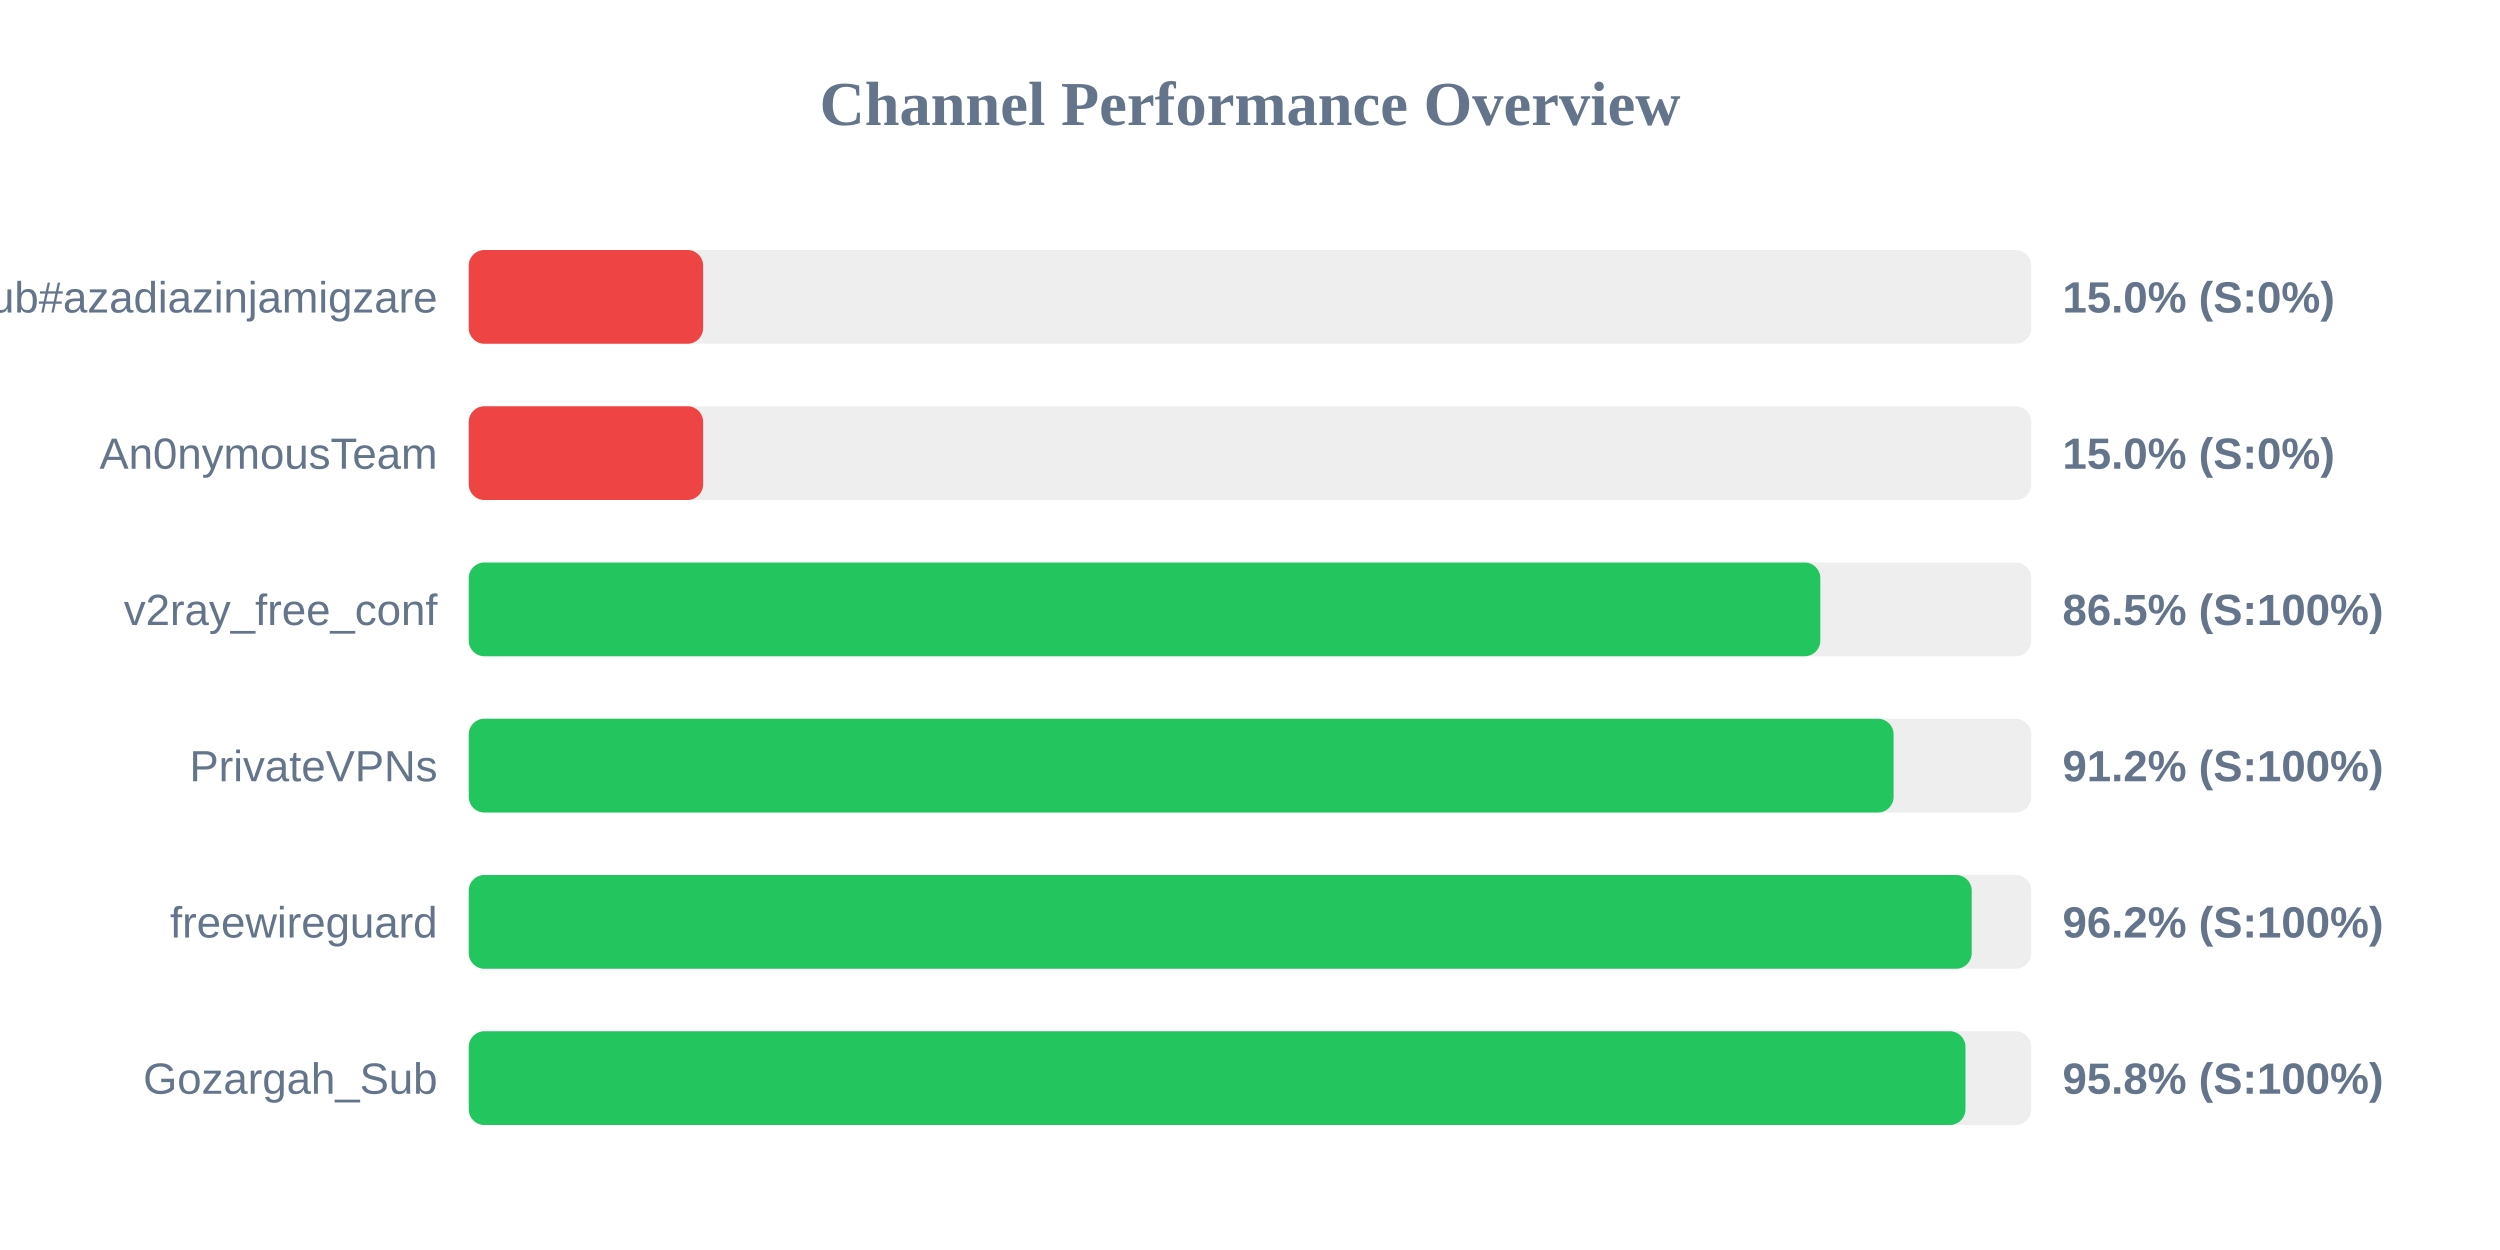
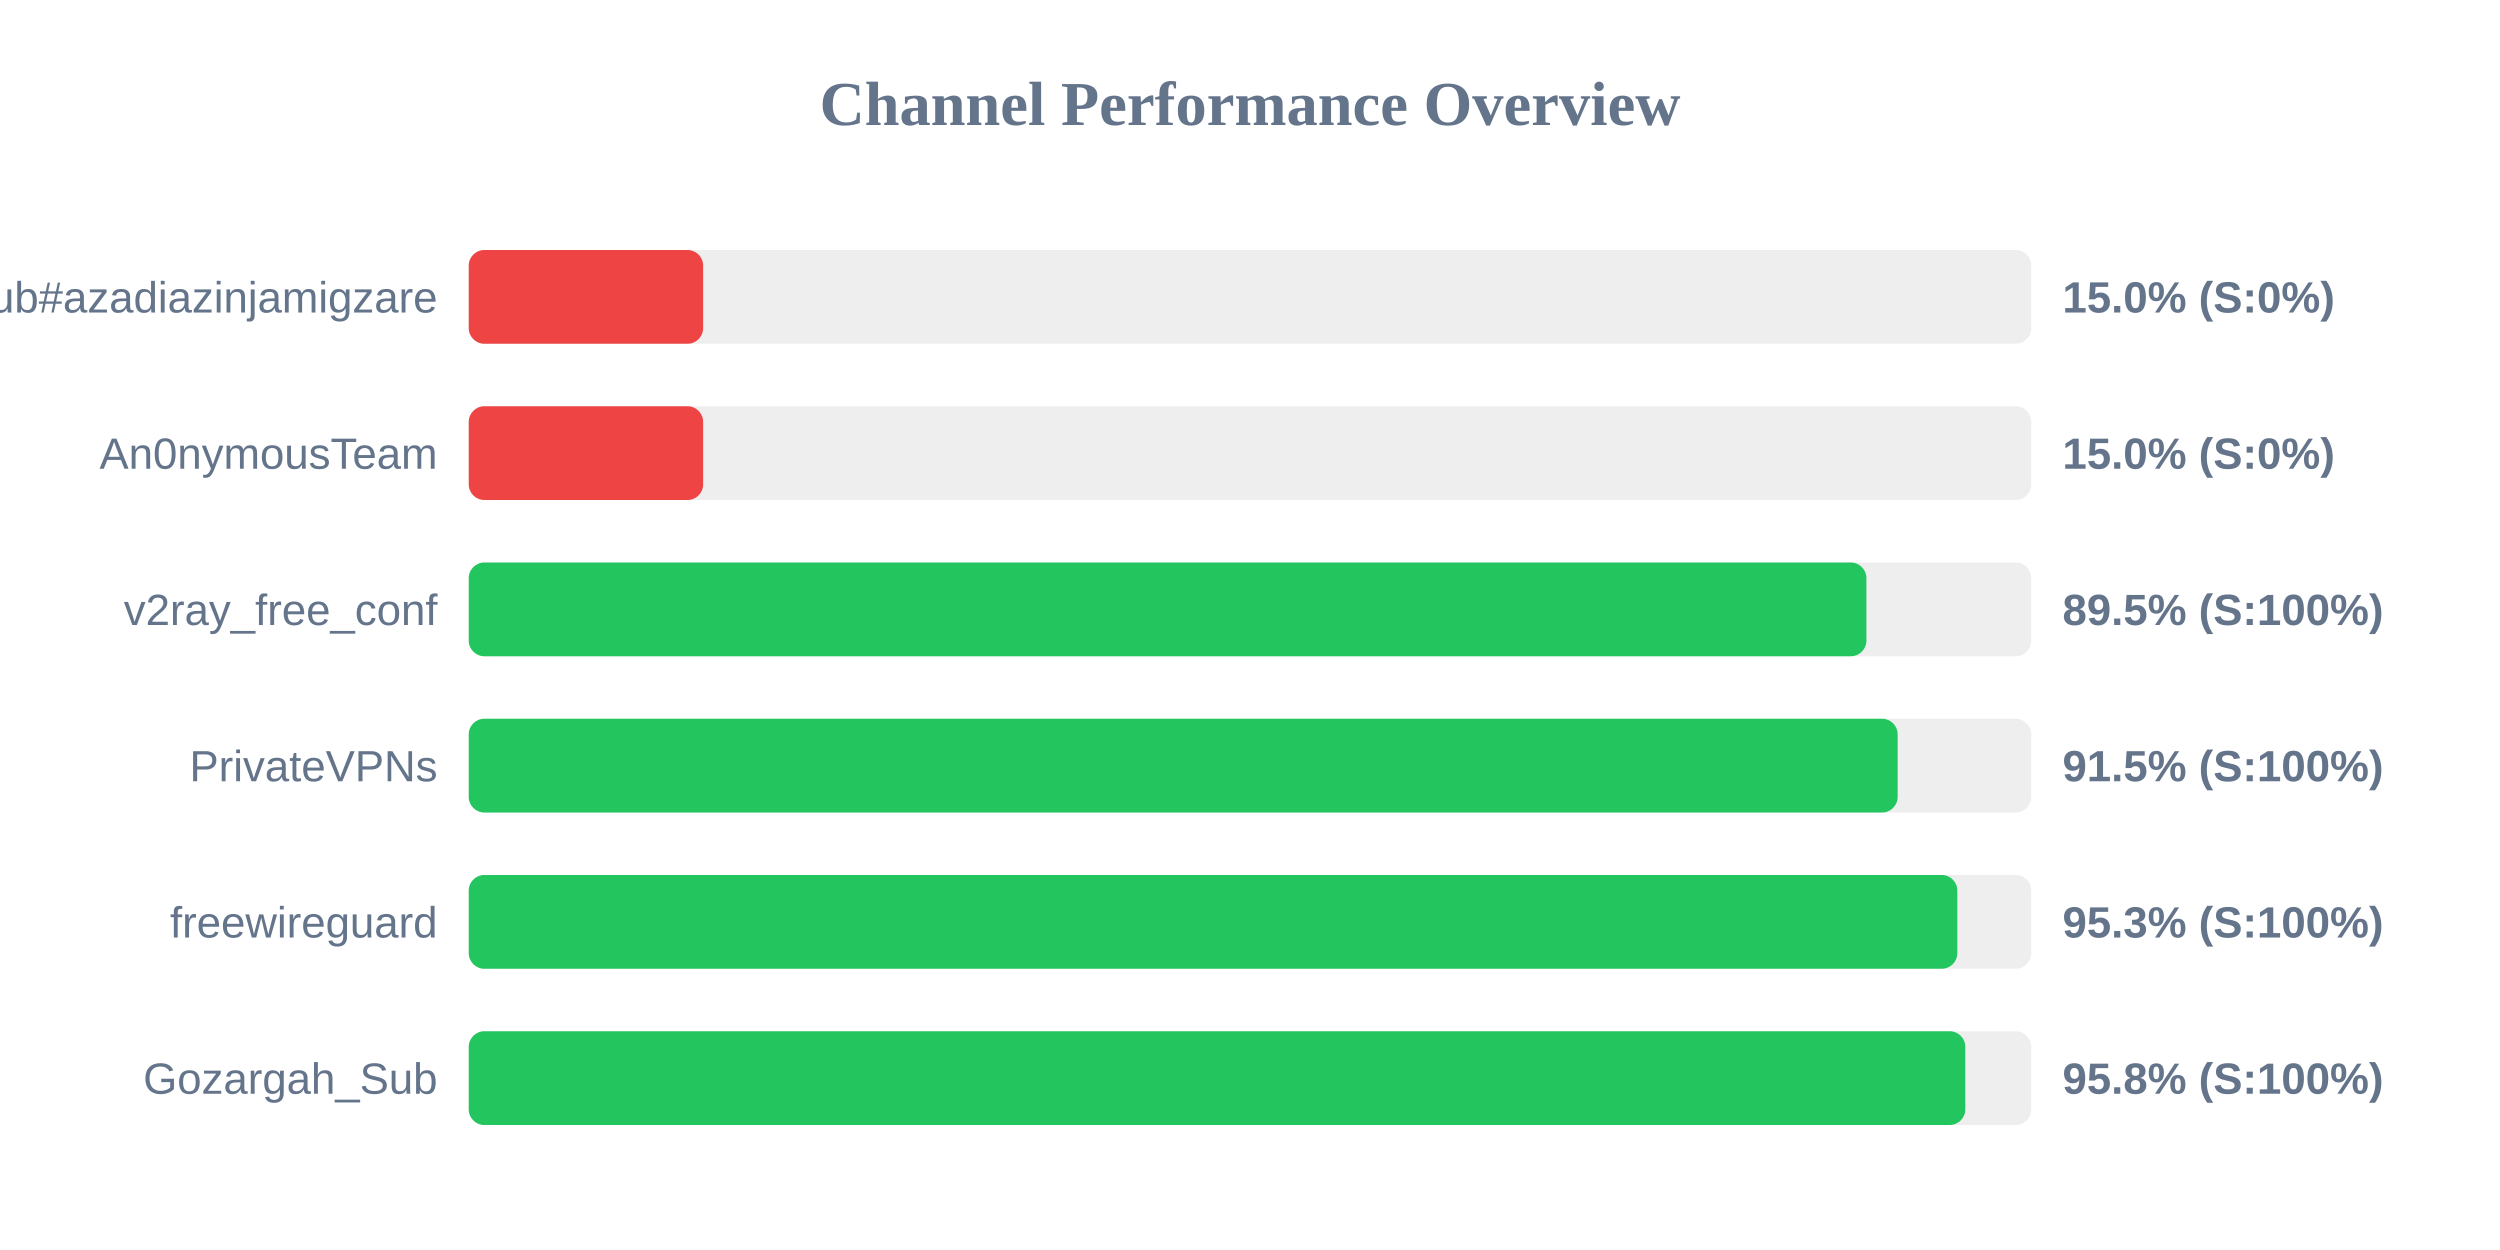
<svg xmlns="http://www.w3.org/2000/svg" width="800" height="400" version="1.1">
  <style>
        .row { font: 14px Arial; fill: #64748b; }
        .score { font: bold 14px Arial; fill: #64748b; }
    </style>
  <text x="400" y="40" text-anchor="middle" font-size="20px" font-weight="bold" fill="#64748b">Channel Performance Overview</text>
  <rect x="150" y="80" width="500" height="30" fill="#eee" rx="5" />
  <rect x="150" y="80" width="75.0" height="30" fill="#ef4444" rx="5" />
  <text x="140" y="100" text-anchor="end" class="row">Sub#azadiazinjamigzare</text>
  <text x="660" y="100" text-anchor="start" class="score">15.0% (S:0%)</text>
  <rect x="150" y="130" width="500" height="30" fill="#eee" rx="5" />
  <rect x="150" y="130" width="75.0" height="30" fill="#ef4444" rx="5" />
  <text x="140" y="150" text-anchor="end" class="row">An0nymousTeam</text>
  <text x="660" y="150" text-anchor="start" class="score">15.0% (S:0%)</text>
  <rect x="150" y="180" width="500" height="30" fill="#eee" rx="5" />
-   <rect x="150" y="180" width="432.5" height="30" fill="#22c55e" rx="5" />
+   <rect x="150" y="180" width="447.25" height="30" fill="#22c55e" rx="5" />
  <text x="140" y="200" text-anchor="end" class="row">v2ray_free_conf</text>
-   <text x="660" y="200" text-anchor="start" class="score">86.5% (S:100%)</text>
+   <text x="660" y="200" text-anchor="start" class="score">89.5% (S:100%)</text>
  <rect x="150" y="230" width="500" height="30" fill="#eee" rx="5" />
-   <rect x="150" y="230" width="455.95" height="30" fill="#22c55e" rx="5" />
+   <rect x="150" y="230" width="457.25" height="30" fill="#22c55e" rx="5" />
  <text x="140" y="250" text-anchor="end" class="row">PrivateVPNs</text>
-   <text x="660" y="250" text-anchor="start" class="score">91.2% (S:100%)</text>
+   <text x="660" y="250" text-anchor="start" class="score">91.5% (S:100%)</text>
  <rect x="150" y="280" width="500" height="30" fill="#eee" rx="5" />
-   <rect x="150" y="280" width="480.95" height="30" fill="#22c55e" rx="5" />
+   <rect x="150" y="280" width="476.35" height="30" fill="#22c55e" rx="5" />
  <text x="140" y="300" text-anchor="end" class="row">freewireguard</text>
-   <text x="660" y="300" text-anchor="start" class="score">96.2% (S:100%)</text>
+   <text x="660" y="300" text-anchor="start" class="score">95.3% (S:100%)</text>
  <rect x="150" y="330" width="500" height="30" fill="#eee" rx="5" />
-   <rect x="150" y="330" width="478.95" height="30" fill="#22c55e" rx="5" />
+   <rect x="150" y="330" width="478.9" height="30" fill="#22c55e" rx="5" />
  <text x="140" y="350" text-anchor="end" class="row">Gozargah_Sub</text>
  <text x="660" y="350" text-anchor="start" class="score">95.8% (S:100%)</text>
</svg>
